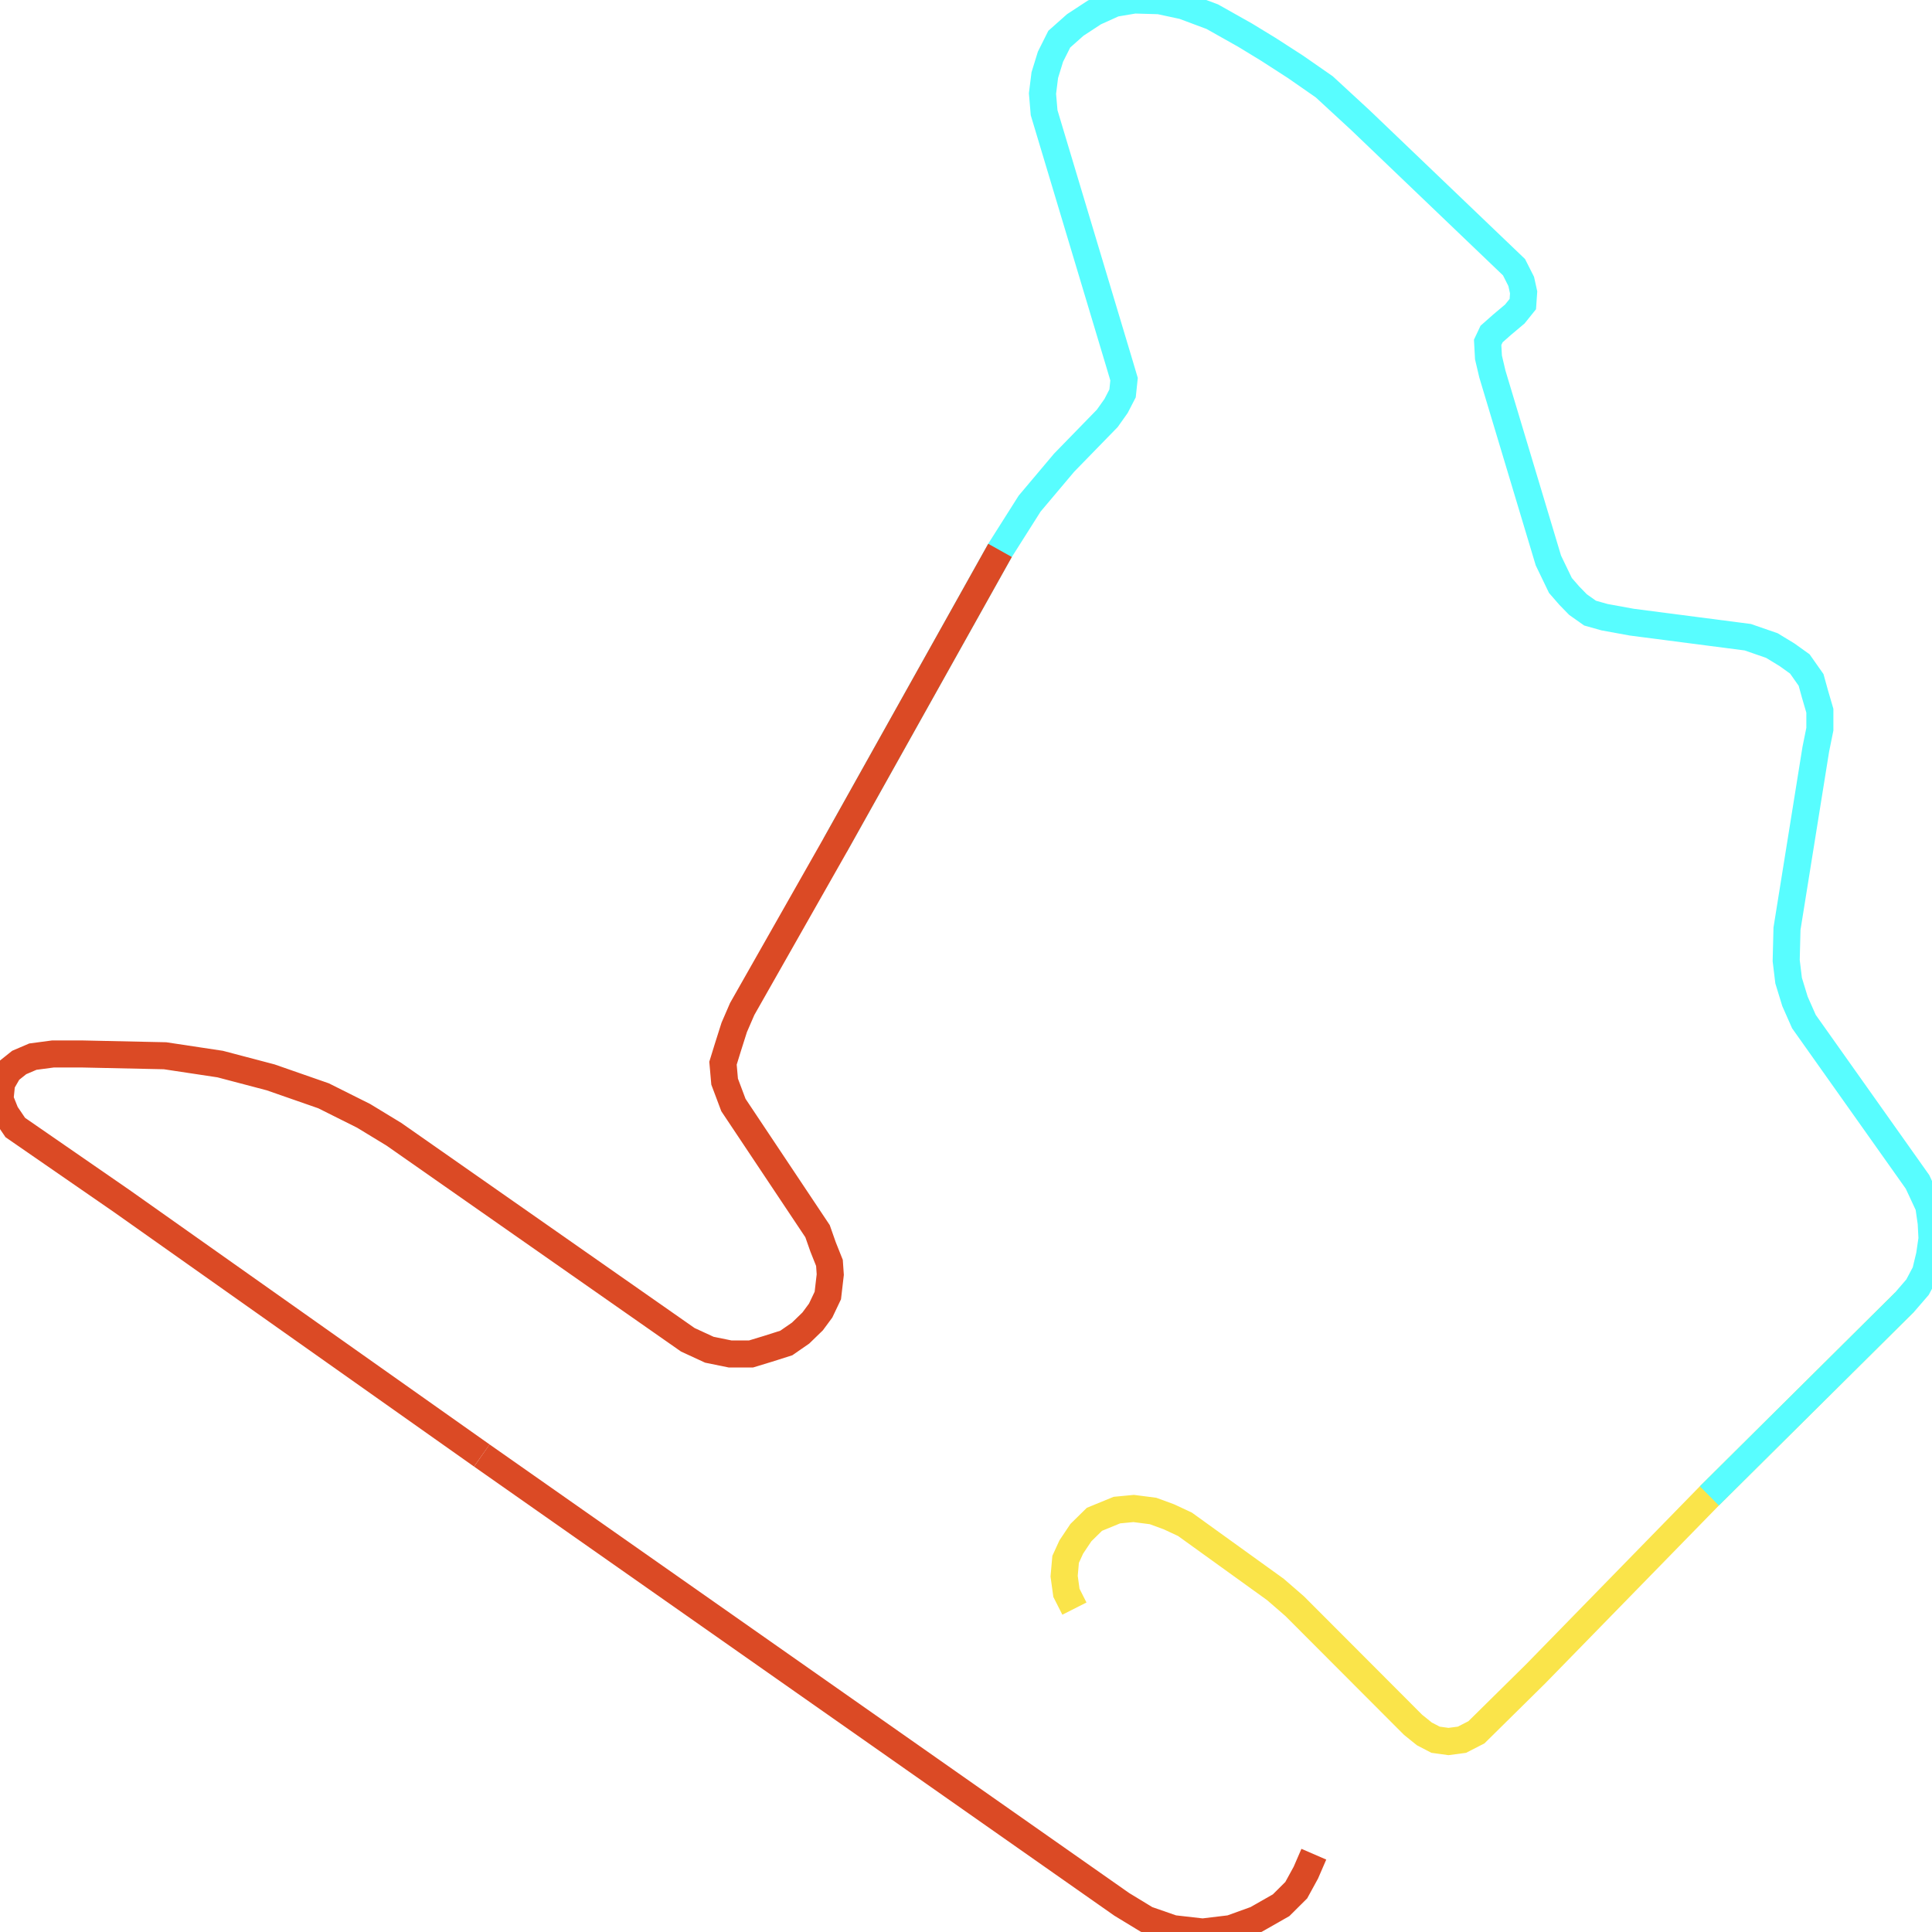
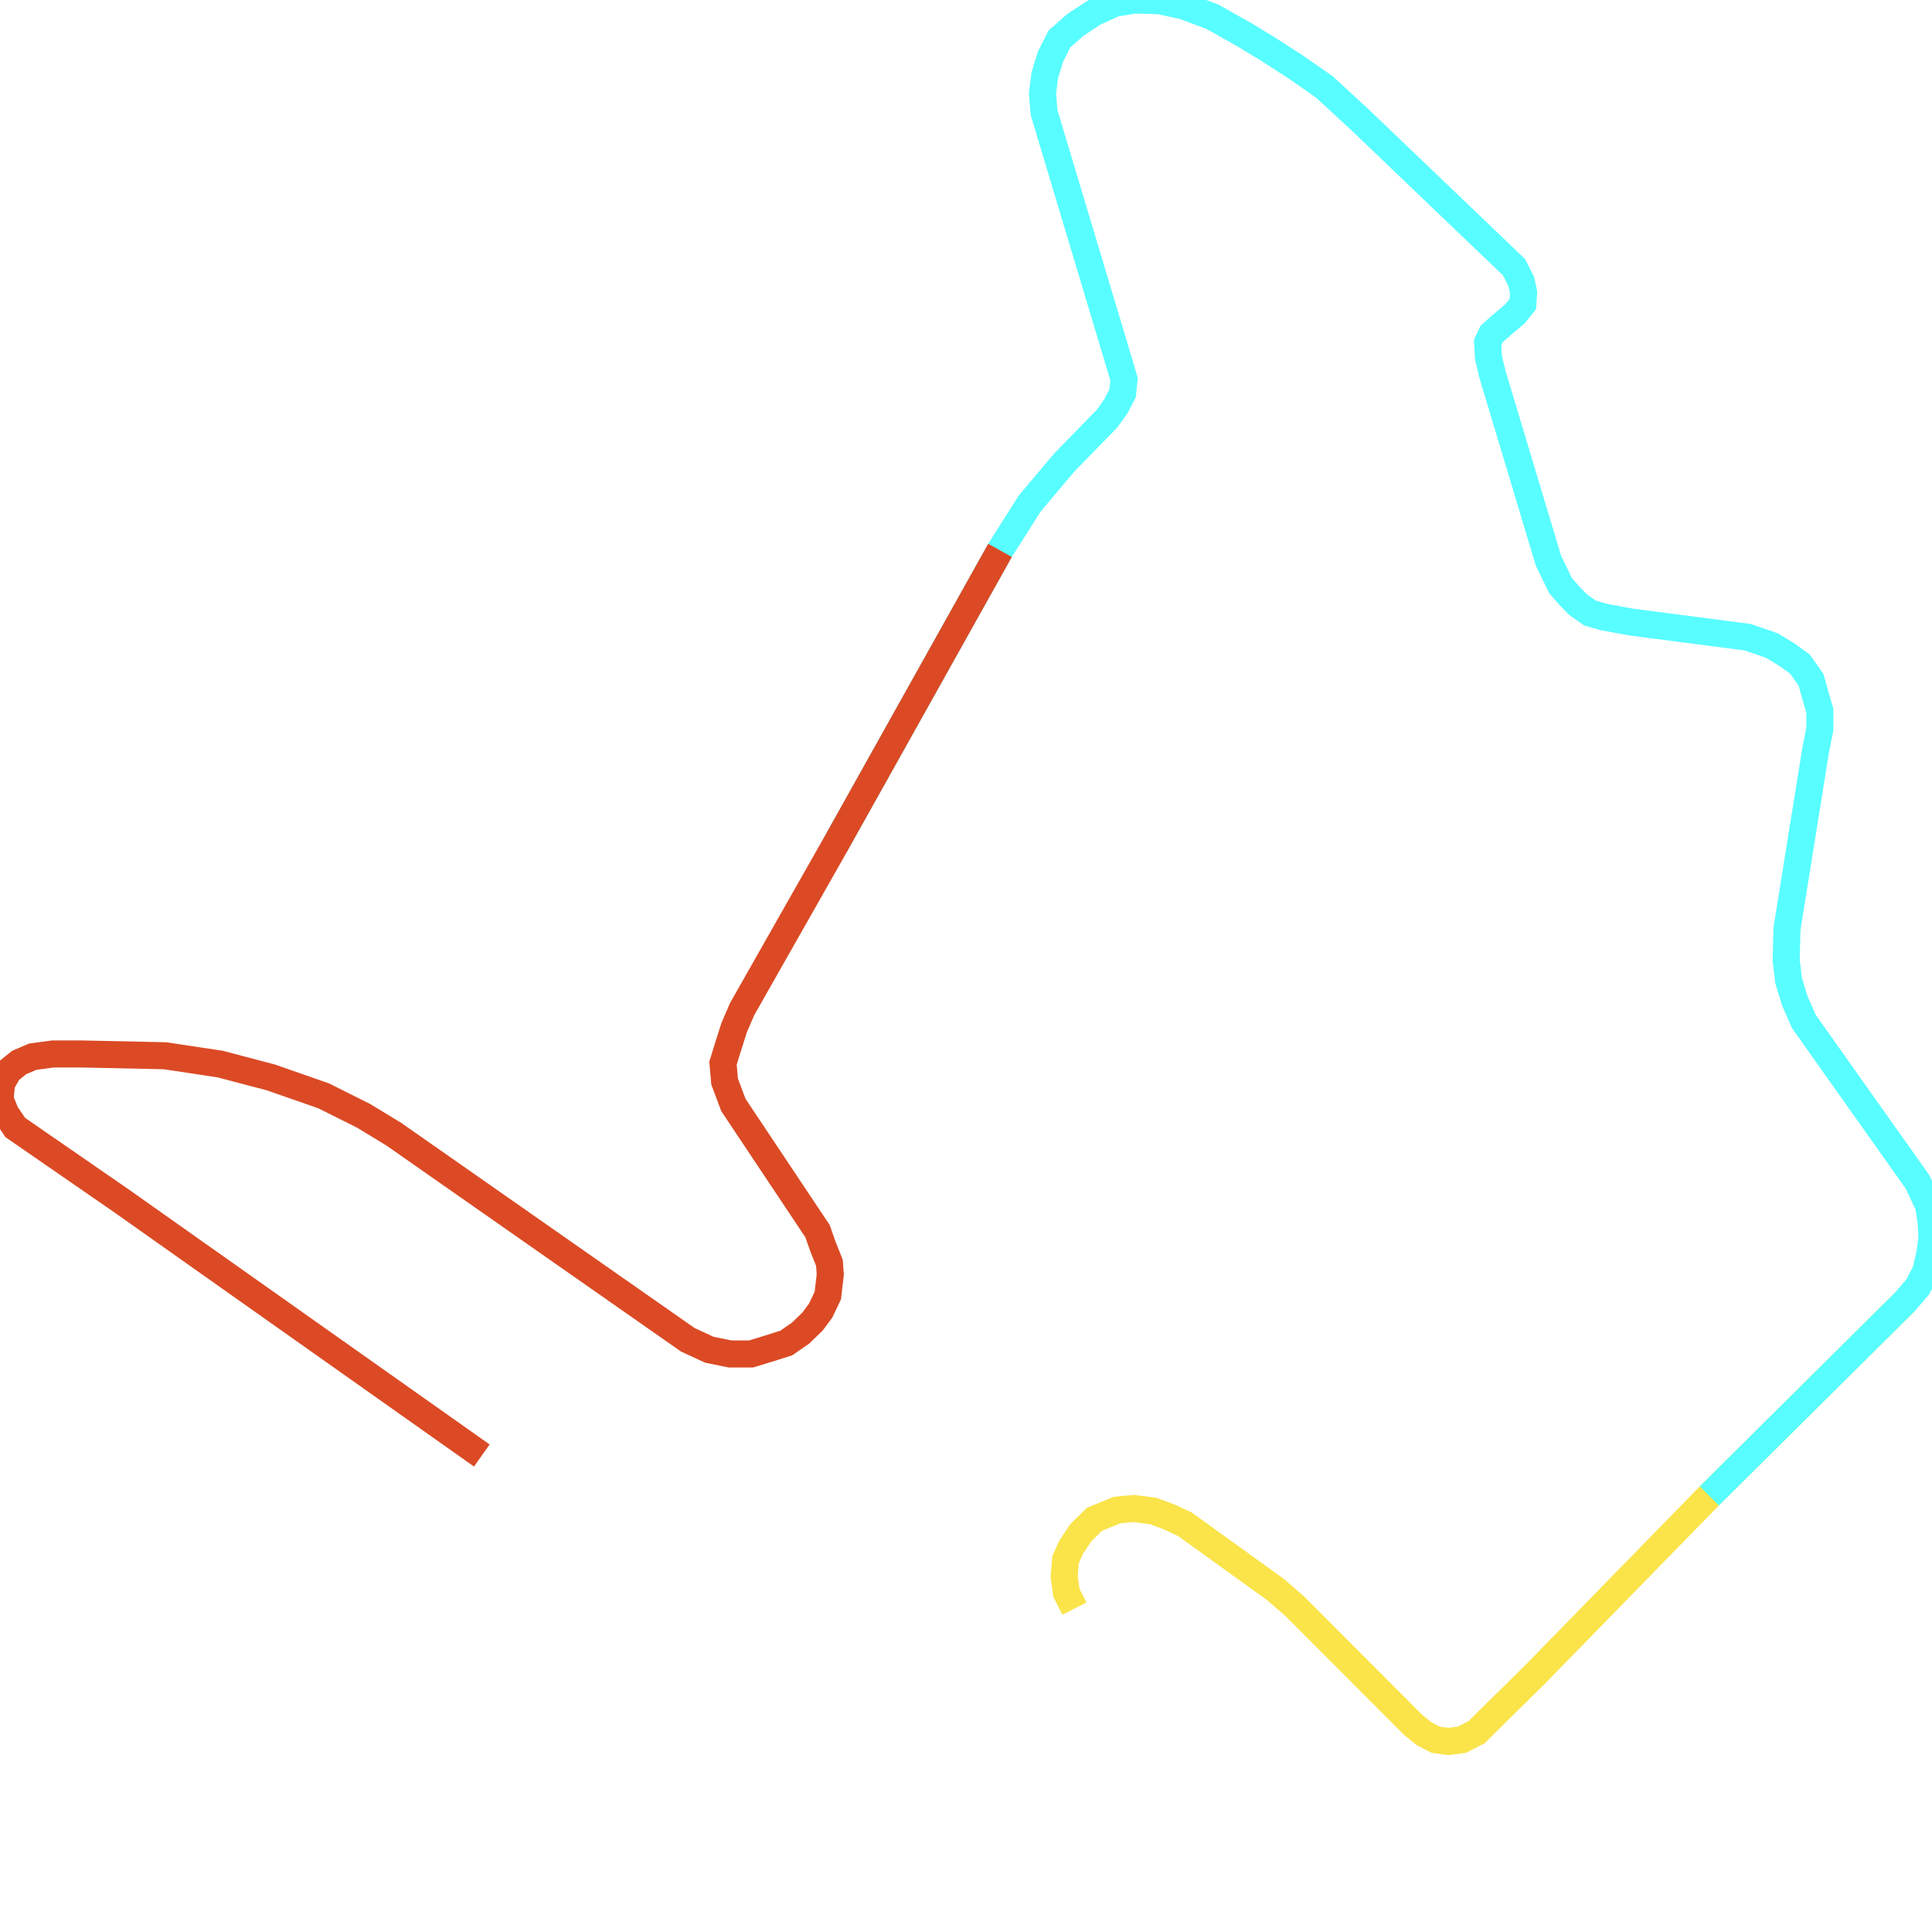
<svg xmlns="http://www.w3.org/2000/svg" width="500" height="500">
  <path d="M492.929,336.971 L442.379,387.141 L397.431,433.184 L382.098,448.317 L378.352,450.243 L374.851,450.702 L371.526,450.243 L368.62,448.73 L365.714,446.391 L335.049,415.665 L330.078,411.355 L306.658,394.479 L302.527,392.553 L298.397,391.039 L293.391,390.397 L289.05,390.81 L283.239,393.195 L279.738,396.634 L277.253,400.349 L275.782,403.559 L275.397,407.915 L275.992,412.226 L278.058,416.307" fill="none" stroke-width="7" stroke="#fae44a" />
  <path d="M216.131,218.747 L258.804,142.438 L266.471,130.331 L275.397,119.738 L286.564,108.273 L288.84,105.063 L290.52,101.807 L290.905,98.138 L289.68,94.011 L270.216,29.166 L269.796,24.214 L270.391,19.444 L271.862,14.675 L274.137,10.135 L278.268,6.466 L283.239,3.21 L288.42,0.871 L293.601,0.0 L300.042,0.183 L306.238,1.513 L313.73,4.311 L322.201,9.08 L328.222,12.749 L335.259,17.289 L342.715,22.471 L352.062,31.092 L391.829,69.155 L393.685,72.824 L394.315,75.667 L394.105,78.694 L392.039,81.262 L388.714,84.059 L386.018,86.444 L385.003,88.599 L385.213,92.497 L386.228,96.808 L400.721,145.052 L403.837,151.518 L406.112,154.132 L408.388,156.471 L411.503,158.672 L415.249,159.727 L422.285,161.011 L452.321,164.909 L458.552,167.064 L462.473,169.449 L465.799,171.833 L468.704,175.961 L469.719,179.629 L470.979,183.94 L470.979,188.71 L469.929,193.892 L462.473,240.347 L462.263,248.601 L462.893,253.783 L464.538,259.149 L466.849,264.377 L496.254,305.879 L499.16,312.116 L499.79,316.473 L500.0,320.554 L499.37,324.865 L498.32,329.221 L496.254,333.119 L492.929,336.971 L442.379,387.141" fill="none" stroke-width="7" stroke="#58fdff" />
  <path d="M124.694,376.685 L31.506,310.832 L3.956,291.8 L1.47,288.132 L0.0,284.463 L0.42,280.336 L2.275,277.126 L4.971,274.97 L8.507,273.457 L13.688,272.769 L21.354,272.769 L42.708,273.228 L56.991,275.383 L70.048,278.822 L83.736,283.592 L94.098,288.774 L101.939,293.543 L178.009,346.739 L183.575,349.308 L188.966,350.408 L194.357,350.408 L198.733,349.078 L203.494,347.565 L207.204,344.997 L210.32,341.97 L212.385,339.173 L214.241,335.275 L214.871,329.863 L214.661,326.837 L213.015,322.709 L211.58,318.628 L189.806,285.976 L187.531,279.923 L187.111,275.154 L188.371,271.072 L190.016,265.89 L192.081,261.121 L216.131,218.747 L258.804,142.438" fill="none" stroke-width="7" stroke="#db4a25" />
-   <path d="M340.02,479.868 L337.954,484.637 L335.469,489.177 L331.548,493.075 L325.107,496.744 L318.491,499.129 L311.244,500.0 L303.578,499.129 L296.716,496.744 L290.31,492.846 L124.694,376.685" fill="none" stroke-width="7" stroke="#db4a25" />
</svg>
